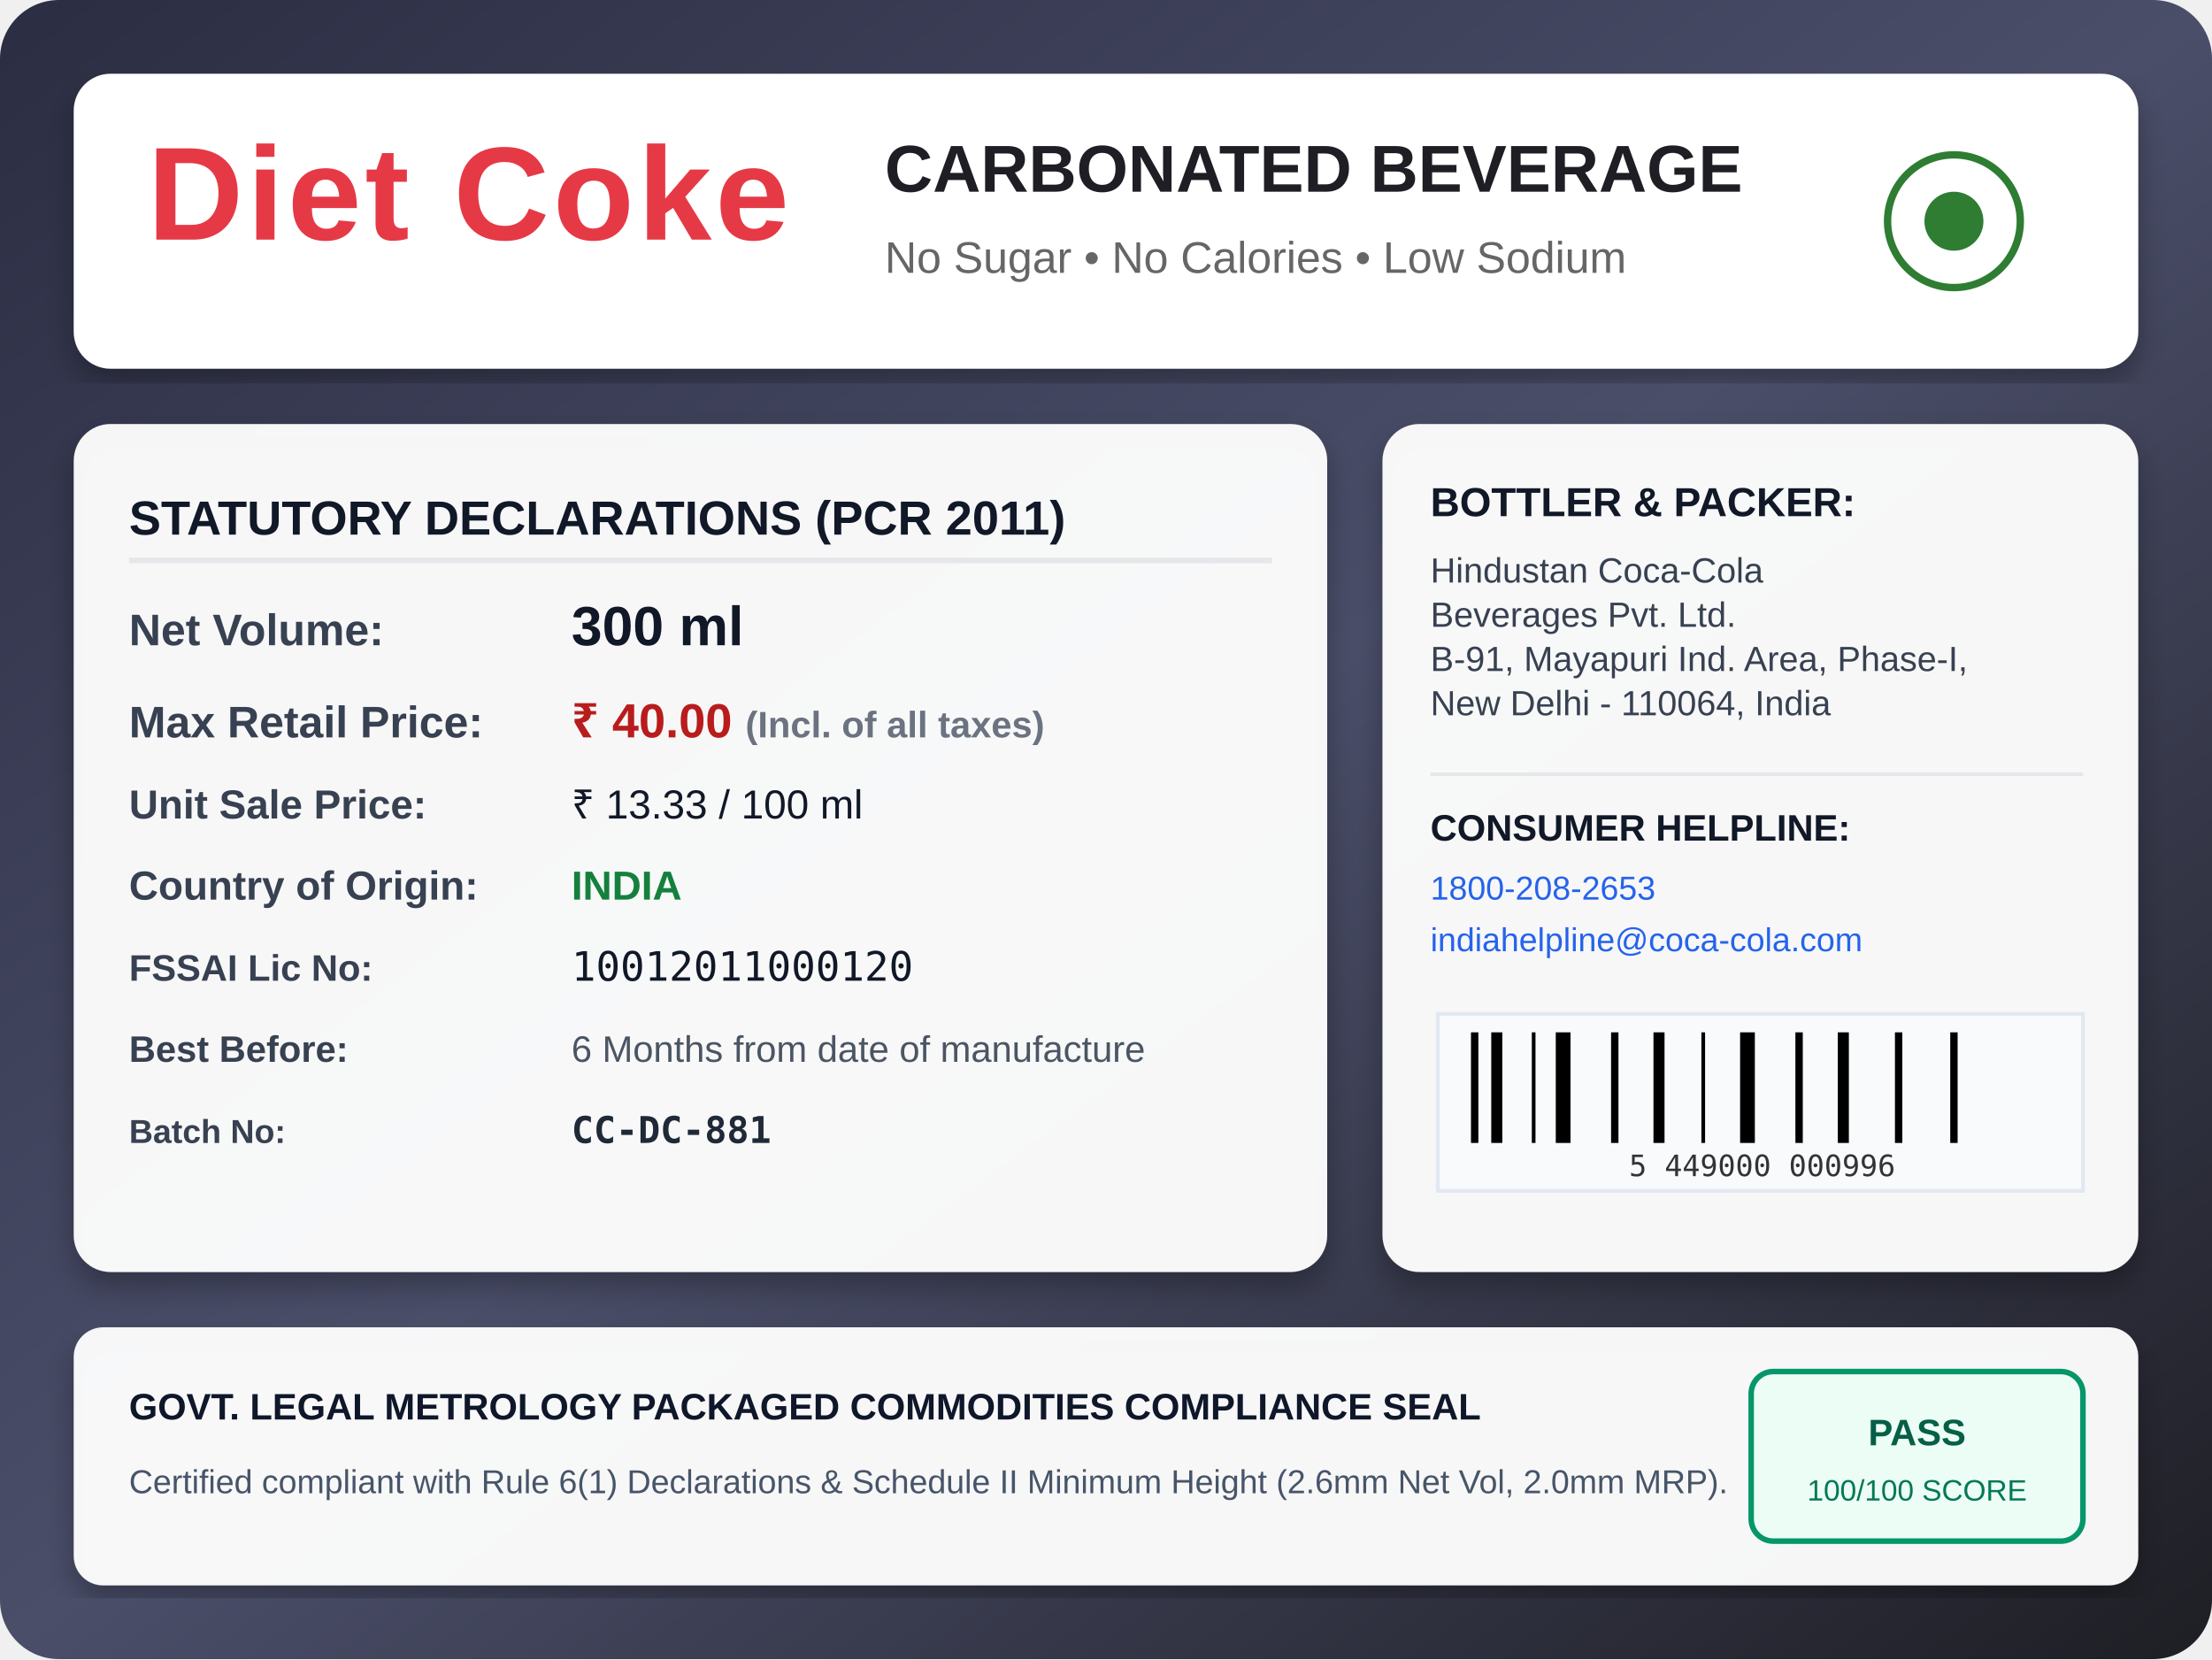
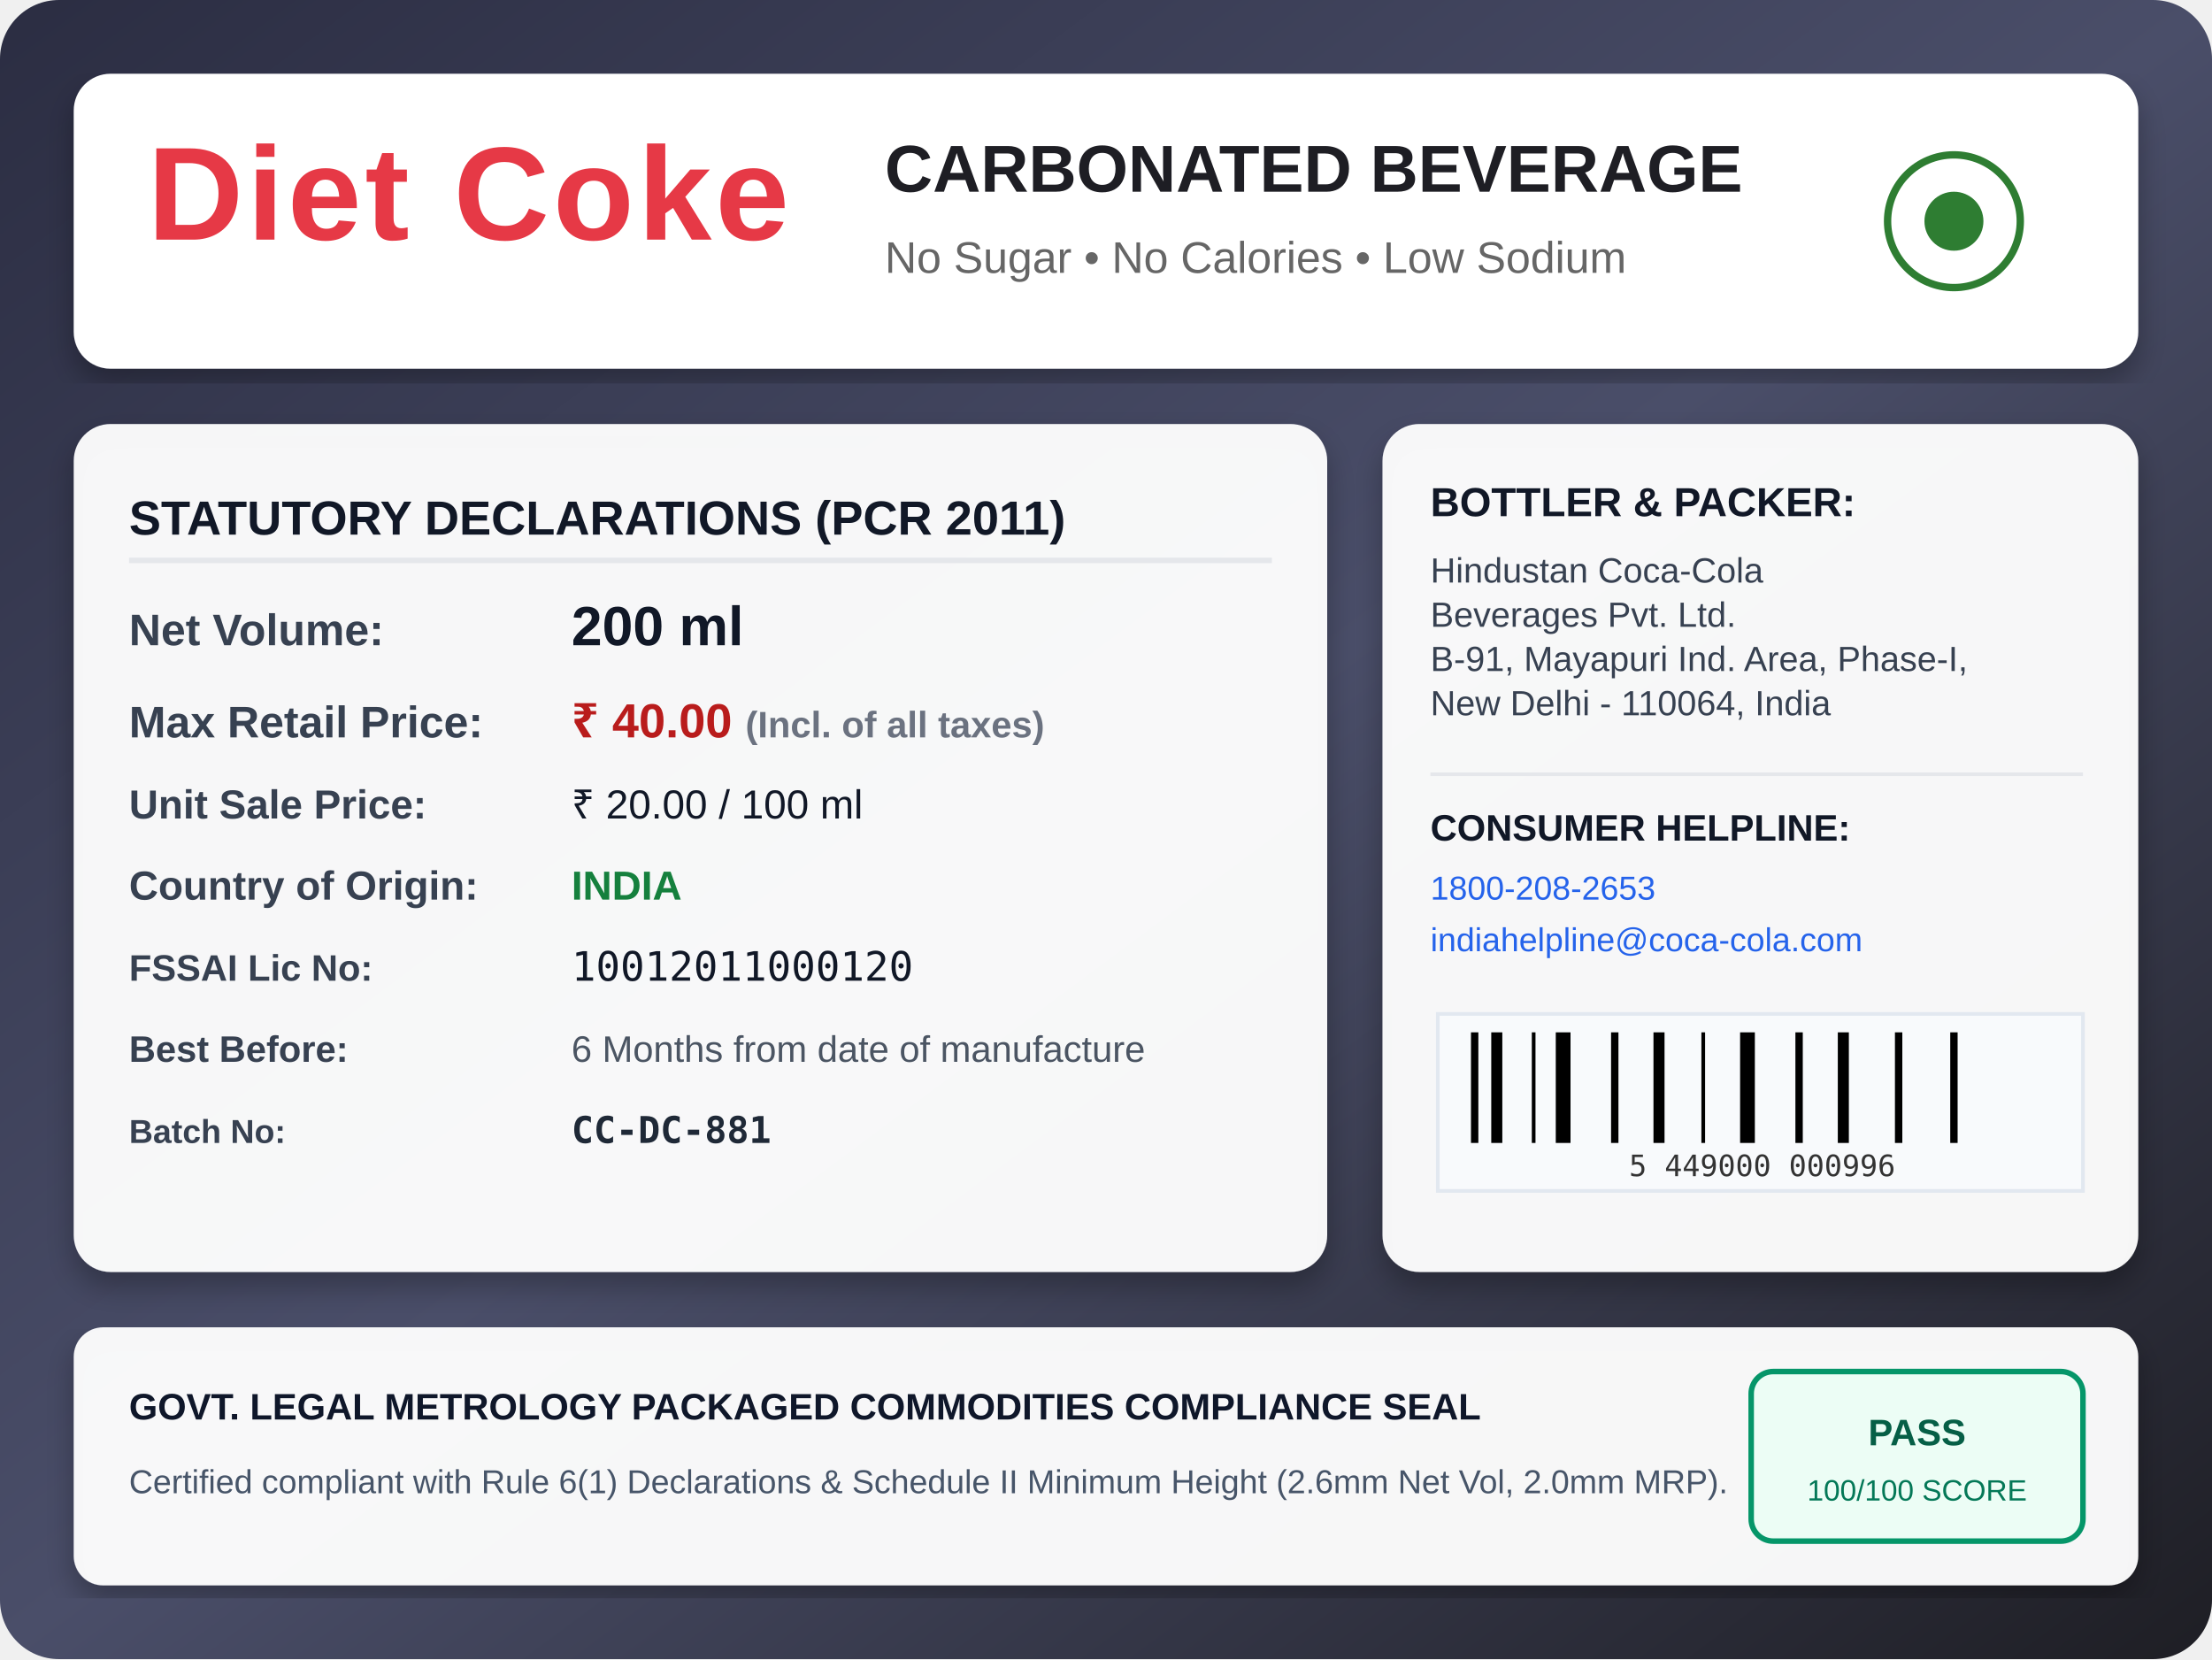
<svg xmlns="http://www.w3.org/2000/svg" viewBox="0 0 600 450" width="100%" height="100%">
  <defs>
    <linearGradient id="cokeBg" x1="0%" y1="0%" x2="100%" y2="100%">
      <stop offset="0%" stop-color="#2b2d42" />
      <stop offset="50%" stop-color="#4a4e69" />
      <stop offset="100%" stop-color="#1e1e24" />
    </linearGradient>
    <filter id="shadow" x="-5%" y="-5%" width="110%" height="110%">
      <feDropShadow dx="0" dy="4" stdDeviation="4" flood-color="#000000" flood-opacity="0.3" />
    </filter>
  </defs>
  <rect width="600" height="450" rx="16" fill="url(#cokeBg)" />
  <rect x="20" y="20" width="560" height="80" rx="10" fill="#ffffff" filter="url(#shadow)" />
  <text x="40" y="65" font-family="Arial, sans-serif" font-weight="900" font-size="36" fill="#e63946" letter-spacing="1">Diet Coke</text>
  <text x="240" y="52" font-family="Arial, sans-serif" font-weight="bold" font-size="18" fill="#1e1e24">CARBONATED BEVERAGE</text>
  <text x="240" y="74" font-family="Arial, sans-serif" font-size="12" fill="#666666">No Sugar • No Calories • Low Sodium</text>
  <circle cx="530" cy="60" r="18" fill="none" stroke="#2e7d32" stroke-width="2" />
  <circle cx="530" cy="60" r="8" fill="#2e7d32" />
  <rect x="20" y="115" width="340" height="230" rx="10" fill="#ffffff" fill-opacity="0.95" filter="url(#shadow)" />
  <text x="35" y="145" font-family="Arial, sans-serif" font-weight="bold" font-size="13" fill="#111827">STATUTORY DECLARATIONS (PCR 2011)</text>
  <line x1="35" y1="152" x2="345" y2="152" stroke="#e5e7eb" stroke-width="1.5" />
  <text x="35" y="175" font-family="Arial, sans-serif" font-weight="bold" font-size="12" fill="#374151">Net Volume:</text>
-   <text x="155" y="175" font-family="Arial, sans-serif" font-weight="900" font-size="15" fill="#111827">300 ml</text>
+   <text x="155" y="175" font-family="Arial, sans-serif" font-weight="900" font-size="15" fill="#111827">200 ml</text>
  <text x="35" y="200" font-family="Arial, sans-serif" font-weight="bold" font-size="12" fill="#374151">Max Retail Price:</text>
  <text x="155" y="200" font-family="Arial, sans-serif" font-weight="bold" font-size="13" fill="#b91c1c">₹ 40.00 <tspan font-size="10" fill="#6b7280">(Incl. of all taxes)</tspan>
  </text>
  <text x="35" y="222" font-family="Arial, sans-serif" font-weight="bold" font-size="11" fill="#374151">Unit Sale Price:</text>
-   <text x="155" y="222" font-family="Arial, sans-serif" font-size="11" fill="#111827">₹ 13.33 / 100 ml</text>
+   <text x="155" y="222" font-family="Arial, sans-serif" font-size="11" fill="#111827">₹ 20.00 / 100 ml</text>
  <text x="35" y="244" font-family="Arial, sans-serif" font-weight="bold" font-size="11" fill="#374151">Country of Origin:</text>
  <text x="155" y="244" font-family="Arial, sans-serif" font-weight="bold" font-size="11" fill="#15803d">INDIA</text>
  <text x="35" y="266" font-family="Arial, sans-serif" font-weight="bold" font-size="10" fill="#374151">FSSAI Lic No:</text>
  <text x="155" y="266" font-family="monospace" font-size="11" fill="#111827">10012011000120</text>
  <text x="35" y="288" font-family="Arial, sans-serif" font-weight="bold" font-size="10" fill="#374151">Best Before:</text>
  <text x="155" y="288" font-family="Arial, sans-serif" font-size="10" fill="#4b5563">6 Months from date of manufacture</text>
  <text x="35" y="310" font-family="Arial, sans-serif" font-weight="bold" font-size="9" fill="#374151">Batch No:</text>
  <text x="155" y="310" font-family="monospace" font-weight="bold" font-size="10" fill="#1f2937">CC-DC-881</text>
  <rect x="375" y="115" width="205" height="230" rx="10" fill="#ffffff" fill-opacity="0.95" filter="url(#shadow)" />
  <text x="388" y="140" font-family="Arial, sans-serif" font-weight="bold" font-size="11" fill="#111827">BOTTLER &amp; PACKER:</text>
  <text x="388" y="158" font-family="Arial, sans-serif" font-size="9.5" fill="#374151">
    <tspan x="388" dy="0">Hindustan Coca-Cola</tspan>
    <tspan x="388" dy="12">Beverages Pvt. Ltd.</tspan>
    <tspan x="388" dy="12">B-91, Mayapuri Ind. Area, Phase-I,</tspan>
    <tspan x="388" dy="12">New Delhi - 110064, India</tspan>
  </text>
  <line x1="388" y1="210" x2="565" y2="210" stroke="#e5e7eb" stroke-width="1" />
  <text x="388" y="228" font-family="Arial, sans-serif" font-weight="bold" font-size="10" fill="#111827">CONSUMER HELPLINE:</text>
  <text x="388" y="244" font-family="Arial, sans-serif" font-size="9" fill="#2563eb">1800-208-2653</text>
  <text x="388" y="258" font-family="Arial, sans-serif" font-size="9" fill="#2563eb">indiahelpline@coca-cola.com</text>
  <g transform="translate(390, 275)">
    <rect x="0" y="0" width="175" height="48" fill="#f8fafc" stroke="#e2e8f0" />
    <line x1="10" y1="5" x2="10" y2="35" stroke="#000" stroke-width="2" />
    <line x1="16" y1="5" x2="16" y2="35" stroke="#000" stroke-width="3" />
    <line x1="26" y1="5" x2="26" y2="35" stroke="#000" stroke-width="1" />
    <line x1="34" y1="5" x2="34" y2="35" stroke="#000" stroke-width="4" />
    <line x1="48" y1="5" x2="48" y2="35" stroke="#000" stroke-width="2" />
    <line x1="60" y1="5" x2="60" y2="35" stroke="#000" stroke-width="3" />
    <line x1="72" y1="5" x2="72" y2="35" stroke="#000" stroke-width="1" />
    <line x1="84" y1="5" x2="84" y2="35" stroke="#000" stroke-width="4" />
    <line x1="98" y1="5" x2="98" y2="35" stroke="#000" stroke-width="2" />
    <line x1="110" y1="5" x2="110" y2="35" stroke="#000" stroke-width="3" />
    <line x1="125" y1="5" x2="125" y2="35" stroke="#000" stroke-width="2" />
    <line x1="140" y1="5" x2="140" y2="35" stroke="#000" stroke-width="2" />
    <text x="88" y="44" font-family="monospace" font-size="8" text-anchor="middle" fill="#333">5 449000 000996</text>
  </g>
  <rect x="20" y="360" width="560" height="70" rx="8" fill="#ffffff" fill-opacity="0.95" filter="url(#shadow)" />
  <text x="35" y="385" font-family="Arial, sans-serif" font-size="10" font-weight="bold" fill="#0f172a">GOVT. LEGAL METROLOGY PACKAGED COMMODITIES COMPLIANCE SEAL</text>
  <text x="35" y="405" font-family="Arial, sans-serif" font-size="9" fill="#475569">Certified compliant with Rule 6(1) Declarations &amp; Schedule II Minimum Height (2.6mm Net Vol, 2.0mm MRP).</text>
  <rect x="475" y="372" width="90" height="46" rx="6" fill="#ecfdf5" stroke="#059669" stroke-width="1.5" />
  <text x="520" y="392" font-family="Arial, sans-serif" font-size="10" font-weight="bold" text-anchor="middle" fill="#065f46">PASS</text>
  <text x="520" y="407" font-family="Arial, sans-serif" font-size="8" text-anchor="middle" fill="#047857">100/100 SCORE</text>
</svg>
